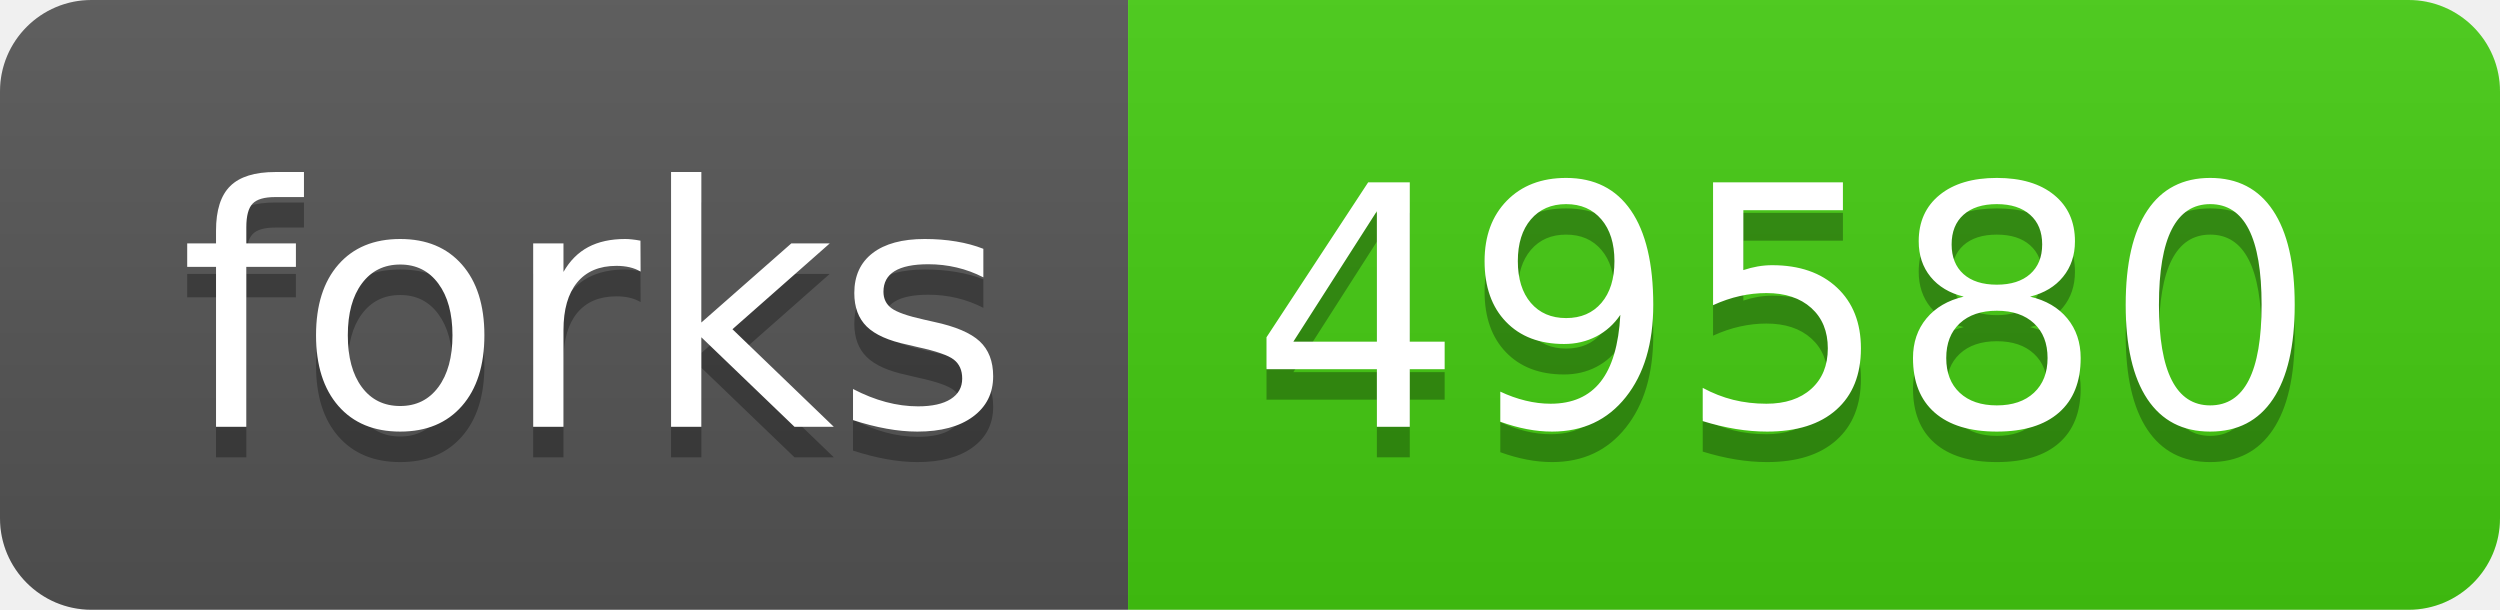
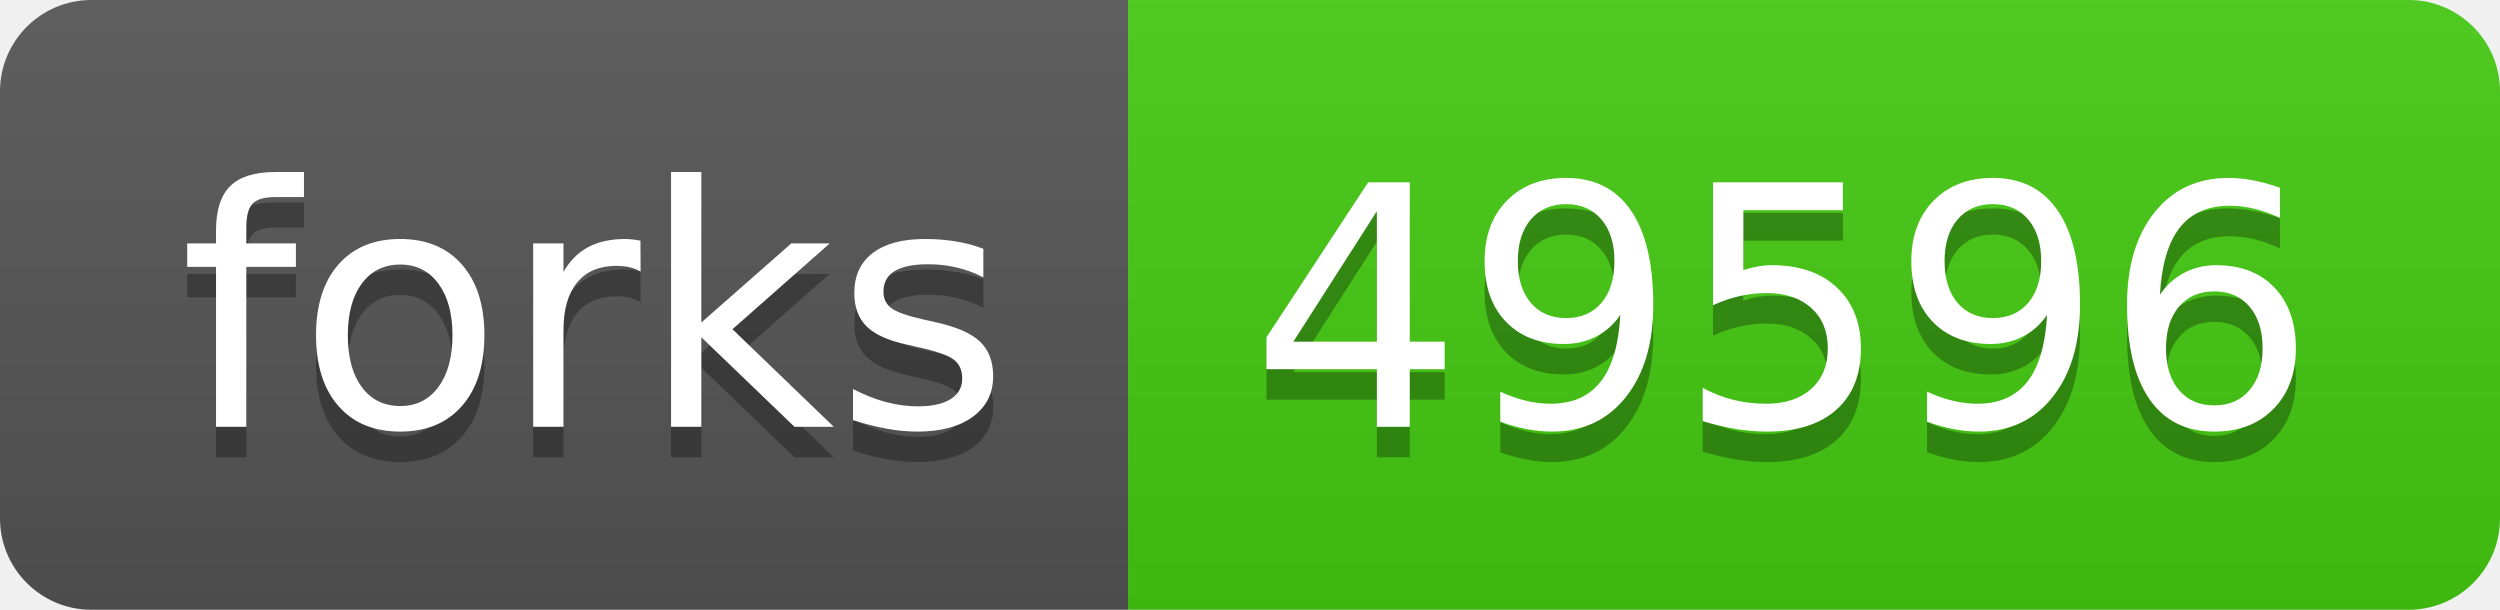
- <svg xmlns="http://www.w3.org/2000/svg" width="82" height="20" role="img" aria-label="forks: 49580">
+ <svg xmlns="http://www.w3.org/2000/svg" width="82" height="20" role="img" aria-label="forks: 49596">
  <linearGradient id="s" x2="0" y2="100%">
    <stop offset="0" stop-color="#bbb" stop-opacity=".1" />
    <stop offset="1" stop-opacity=".1" />
  </linearGradient>
  <clipPath id="r">
    <rect width="82" height="20" rx="3" fill="#fff" />
  </clipPath>
  <g clip-path="url(#r)">
    <rect width="37" height="20" fill="#555" />
    <rect x="37" width="45" height="20" fill="#4c1" />
    <rect width="82" height="20" fill="url(#s)" />
  </g>
  <g fill="#fff" text-anchor="middle" font-family="Verdana,Geneva,DejaVu Sans,sans-serif" text-rendering="geometricPrecision" font-size="110">
    <text aria-hidden="true" x="195" y="150" fill="#010101" fill-opacity=".3" transform="scale(.1)" textLength="270">forks</text>
    <text x="195" y="140" transform="scale(.1)" fill="#fff" textLength="270">forks</text>
-     <text aria-hidden="true" x="585" y="150" fill="#010101" fill-opacity=".3" transform="scale(.1)" textLength="350">49580</text>
-     <text x="585" y="140" transform="scale(.1)" fill="#fff" textLength="350">49580</text>
+     <text aria-hidden="true" x="585" y="150" fill="#010101" fill-opacity=".3" transform="scale(.1)" textLength="350">49596</text>
+     <text x="585" y="140" transform="scale(.1)" fill="#fff" textLength="350">49596</text>
  </g>
</svg>
